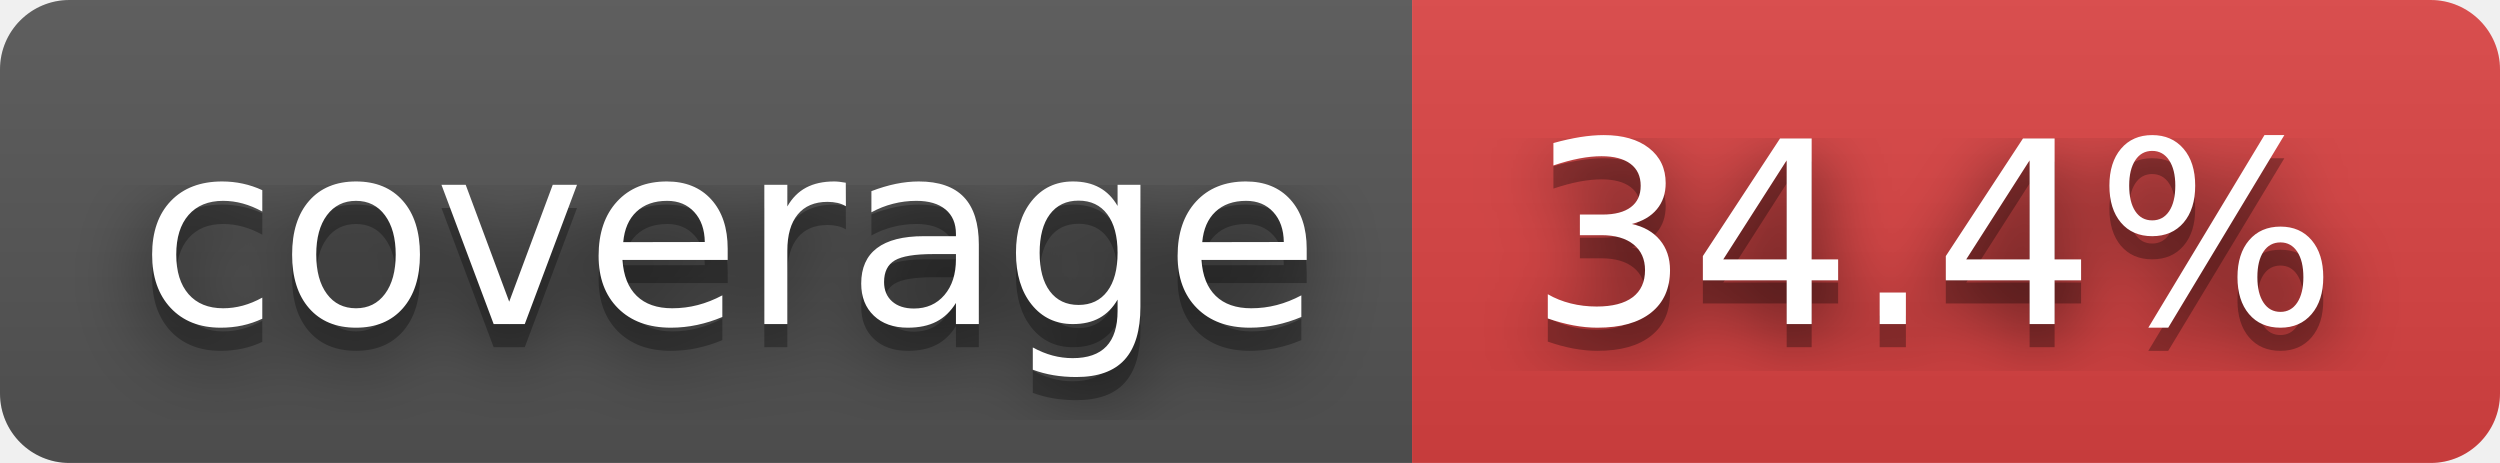
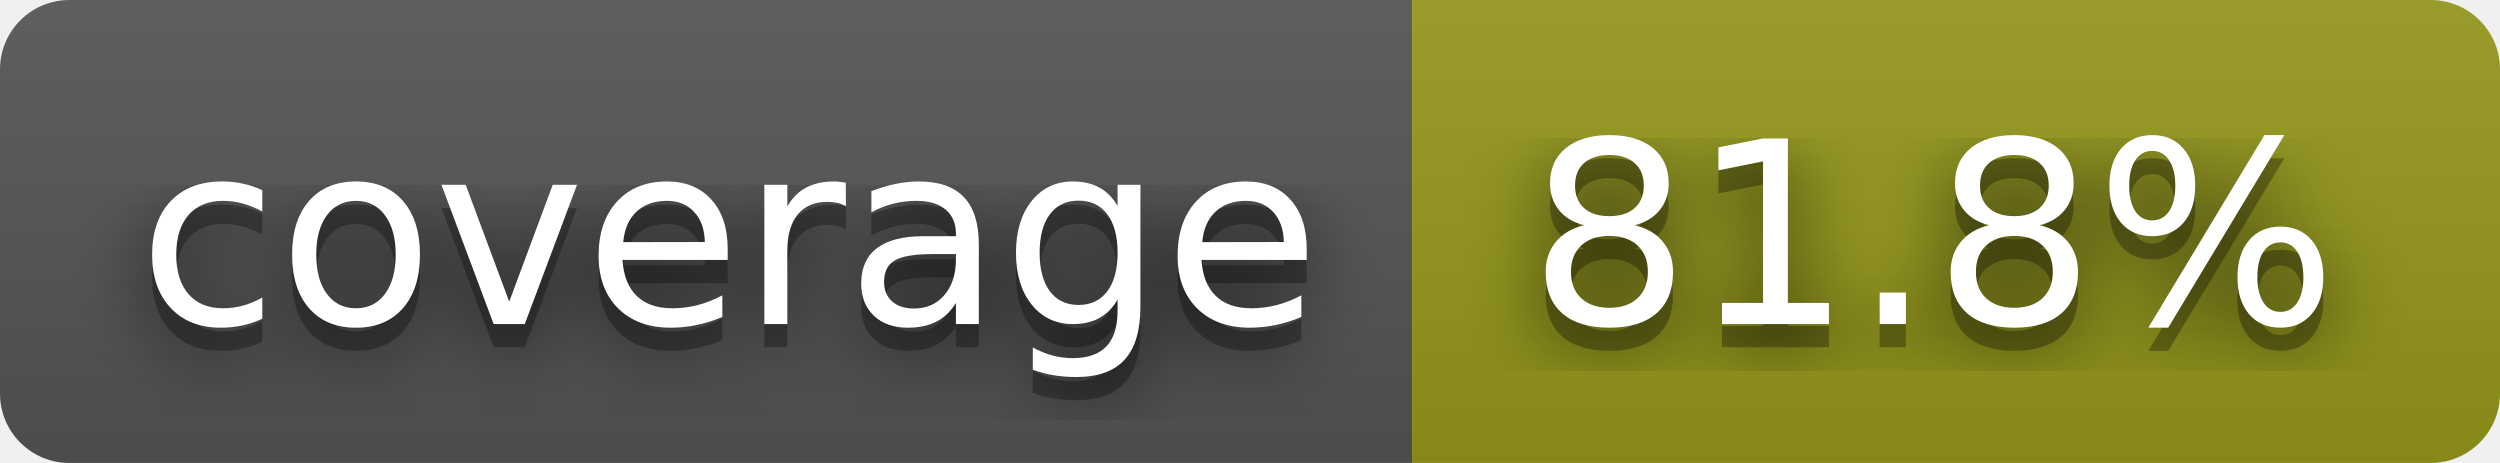
- <svg xmlns="http://www.w3.org/2000/svg" width="108" height="20" role="img" aria-label="coverage: 34.4%">
+ <svg xmlns="http://www.w3.org/2000/svg" width="108" height="20" role="img" aria-label="coverage: 81.8%">
  <filter id="blur">
    <feGaussianBlur stdDeviation="16" />
  </filter>
  <linearGradient id="s" x2="0" y2="100%">
    <stop offset="0" stop-color="#bbb" stop-opacity=".1" />
    <stop offset="1" stop-opacity=".1" />
  </linearGradient>
  <clipPath id="r">
    <rect width="108" height="20" rx="3" />
  </clipPath>
  <g clip-path="url(#r)">
    <rect width="61" height="20" fill="#555" />
-     <rect x="61" width="47" height="20" fill="#dd4343" />
+     <rect x="61" width="47" height="20" fill="#95991a" />
    <rect width="108" height="20" fill="url(#s)" />
  </g>
  <g fill="#fff" text-anchor="middle" font-family="Verdana,Geneva,DejaVu Sans,sans-serif" text-rendering="geometricPrecision" font-size="110">
    <g transform="scale(.1)">
      <g aria-hidden="true" fill="#010101">
        <text x="315" y="150" fill-opacity=".8" filter="url(#blur)" textLength="510">coverage</text>
        <text x="315" y="150" fill-opacity=".3" textLength="510">coverage</text>
      </g>
      <text x="315" y="140" textLength="510">coverage</text>
    </g>
    <g transform="scale(.1)">
      <g aria-hidden="true" fill="#010101">
-         <text x="835" y="150" fill-opacity=".8" filter="url(#blur)" textLength="370">34.4%</text>
-         <text x="835" y="150" fill-opacity=".3" textLength="370">34.4%</text>
+         <text x="835" y="150" fill-opacity=".8" filter="url(#blur)" textLength="370">81.8%</text>
+         <text x="835" y="150" fill-opacity=".3" textLength="370">81.8%</text>
      </g>
-       <text x="835" y="140" textLength="370">34.4%</text>
+       <text x="835" y="140" textLength="370">81.8%</text>
    </g>
  </g>
</svg>
